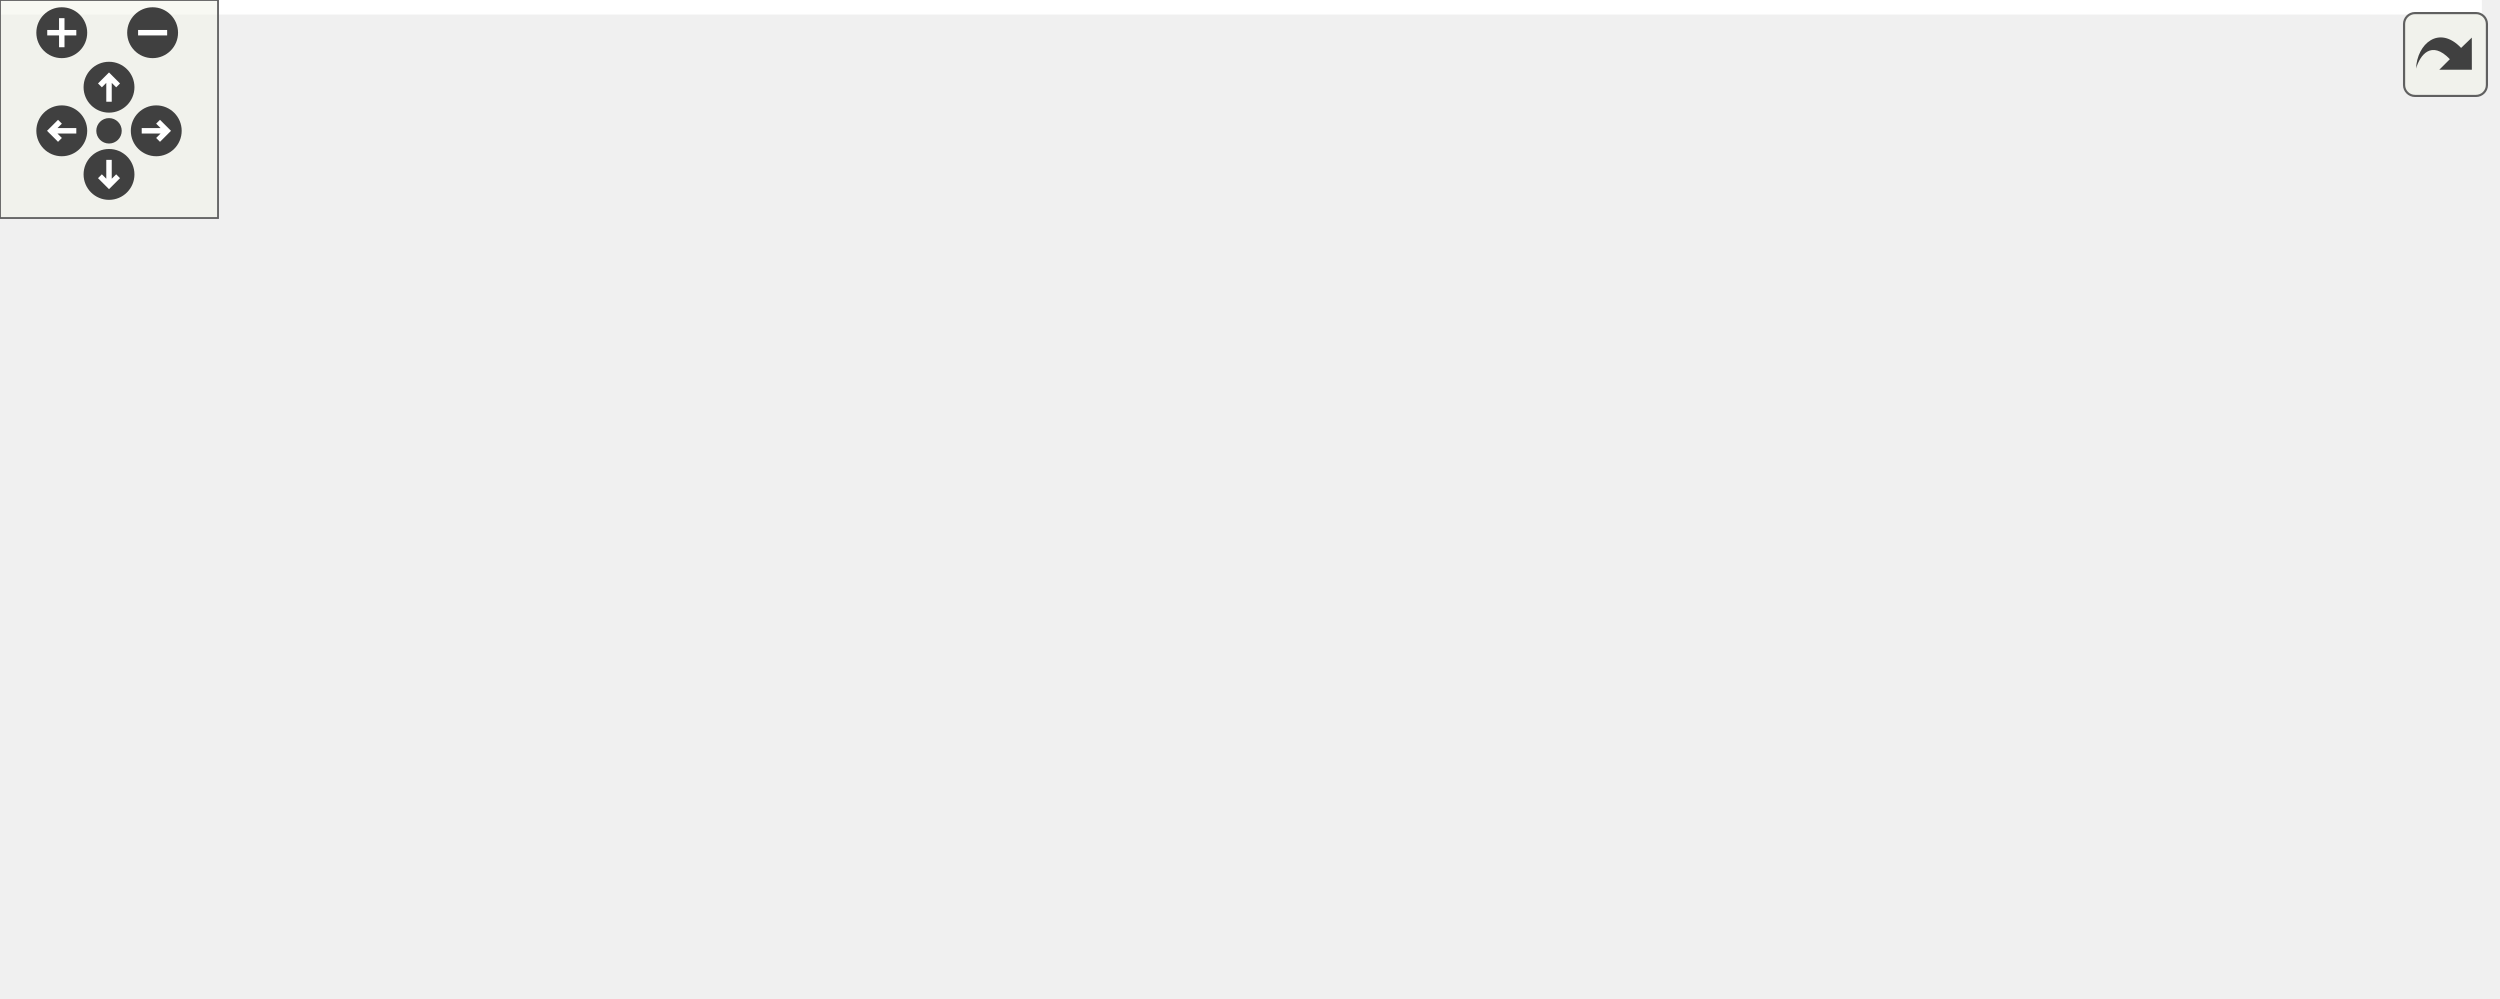
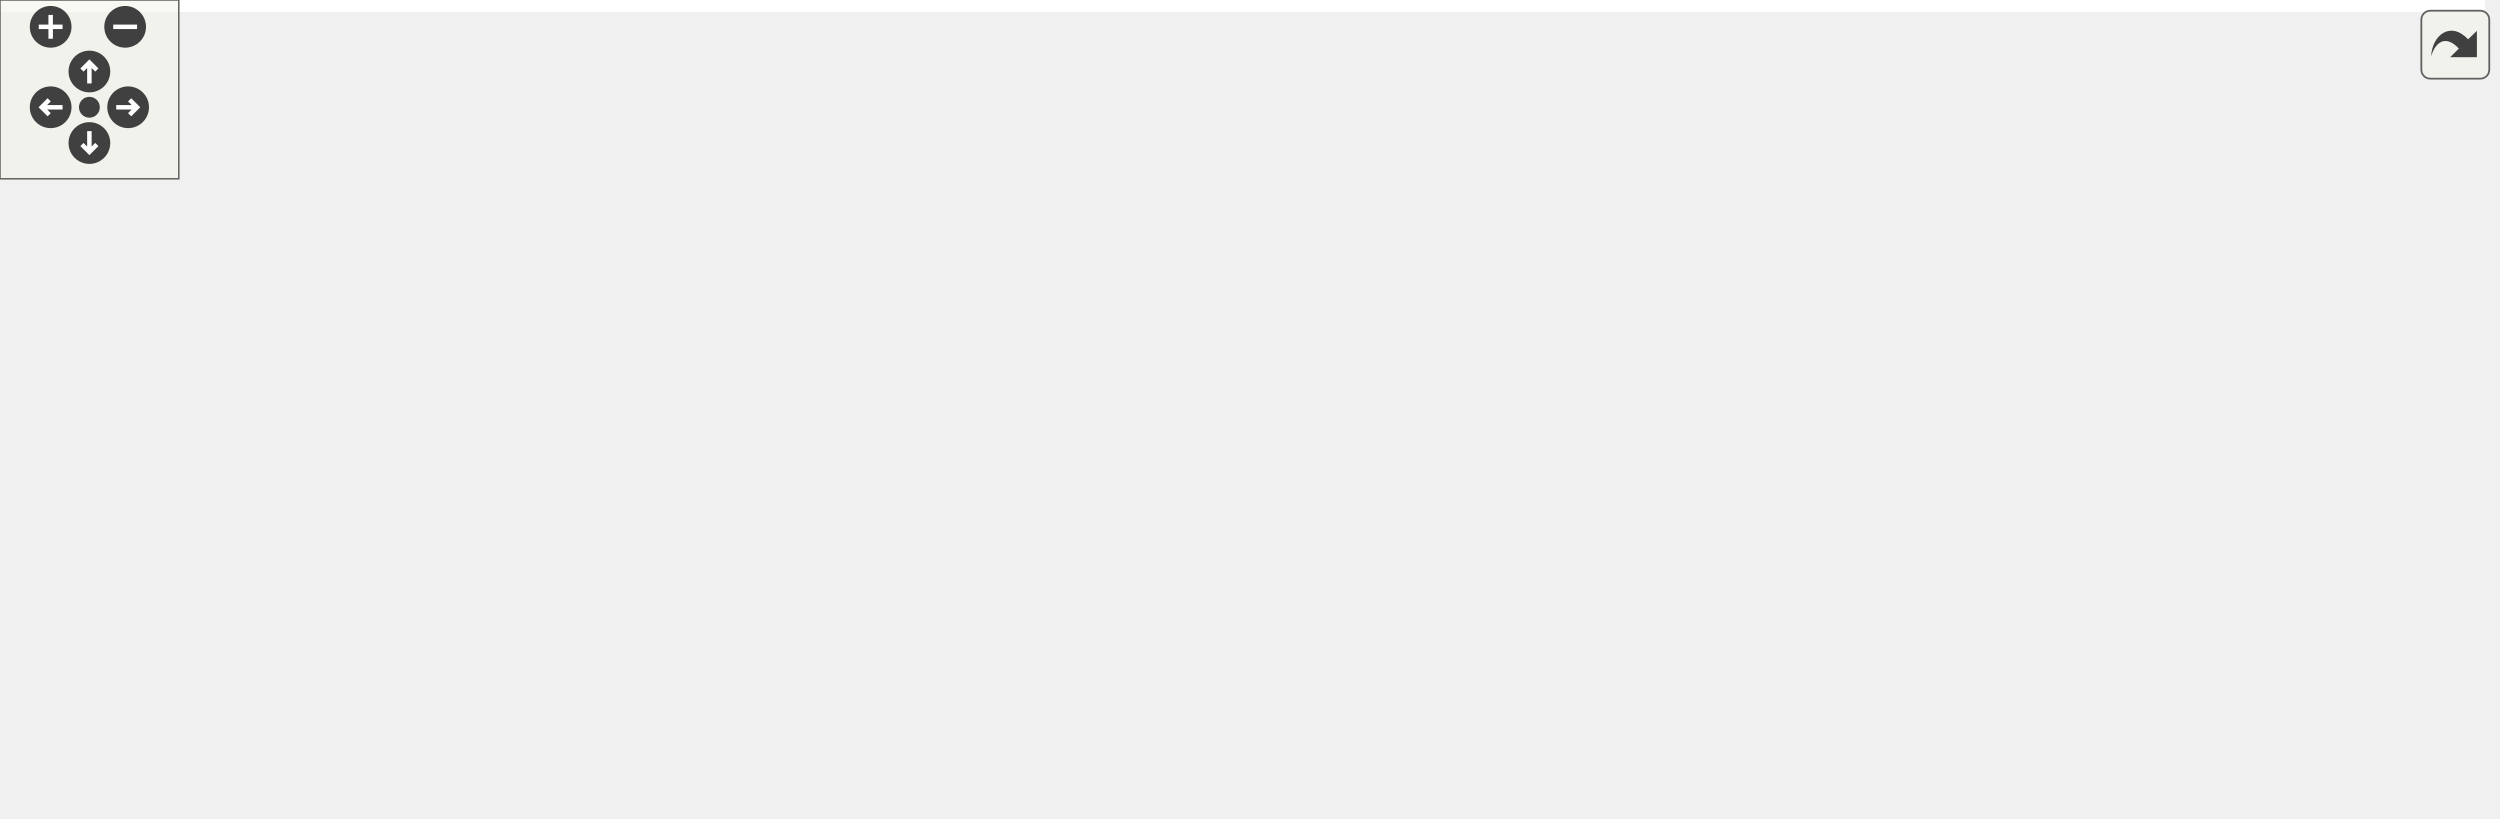
<svg xmlns="http://www.w3.org/2000/svg" xmlns:xlink="http://www.w3.org/1999/xlink" id="main" version="1.1" xml:space="preserve">
  <style type="text/css">
.edge:hover path { stroke: red; }
.edge:hover polygon { stroke: red; fill: red; }
</style>
  <defs>
    <circle id="rim" cx="0" cy="0" r="7" />
    <circle id="rim2" cx="0" cy="0" r="3.5" />
    <g id="zoomPlus">
      <use xlink:href="#rim" fill="#404040">
        <set attributeName="fill" to="#808080" begin="zoomplus.mouseover" end="zoomplus.mouseout" />
      </use>
      <path d="M-4,0h8M0,-4v8" fill="none" stroke="white" stroke-width="1.5" pointer-events="none" />
    </g>
    <g id="zoomMin">
      <use xlink:href="#rim" fill="#404040">
        <set attributeName="fill" to="#808080" begin="zoomminus.mouseover" end="zoomminus.mouseout" />
      </use>
      <path d="M-4,0h8" fill="none" stroke="white" stroke-width="1.5" pointer-events="none" />
    </g>
    <g id="dirArrow">
      <path fill="none" stroke="white" stroke-width="1.5" d="M0,-3.0v7 M-2.5,-0.5L0,-3.0L2.5,-0.5" />
    </g>
    <g id="resetDef">
      <use xlink:href="#rim2" fill="#404040">
        <set attributeName="fill" to="#808080" begin="reset.mouseover" end="reset.mouseout" />
      </use>
    </g>
  </defs>
  <svg id="graph" class="graph">
    <g id="viewport">
-       <polygon fill="white" stroke="transparent" points="-4,4 -4,-214 683,-214 683,4 -4,4" />
+       <polygon fill="white" stroke="transparent" points="-4,4 -4,-214 834,-214 834,4 -4,4" />
      <g id="node1" class="node">
        <g id="a_node1">
          <a xlink:title=" ">
-             <polygon fill="#bfbfbf" stroke="black" points="175.5,-190.5 175.5,-209.5 270.5,-209.5 270.5,-190.5 175.5,-190.5" />
-             <text text-anchor="middle" x="223" y="-197.5" font-family="Helvetica,sans-Serif" font-size="10.00">osm_manager.h</text>
+             <polygon fill="#bfbfbf" stroke="black" points="386.5,-190.5 386.5,-209.5 481.5,-209.5 481.5,-190.5 386.5,-190.5" />
+             <text text-anchor="middle" x="434" y="-197.5" font-family="Helvetica,sans-Serif" font-size="10.00">osm_manager.h</text>
          </a>
        </g>
      </g>
      <g id="node2" class="node">
        <g id="a_node2">
          <a xlink:title=" ">
            <polygon fill="white" stroke="#bfbfbf" points="0,-129 0,-148 58,-148 58,-129 0,-129" />
            <text text-anchor="middle" x="29" y="-136" font-family="Helvetica,sans-Serif" font-size="10.00">memory</text>
          </a>
        </g>
      </g>
      <g id="edge1" class="edge">
-         <path fill="none" stroke="midnightblue" d="M193.11,-190.43C162.57,-181.6 113.85,-167.29 72,-154 69.25,-153.13 66.42,-152.21 63.57,-151.28" />
-         <polygon fill="midnightblue" stroke="midnightblue" points="64.56,-147.92 53.96,-148.08 62.35,-154.56 64.56,-147.92" />
+         <path fill="none" stroke="midnightblue" d="M386.41,-196.85C315.78,-192.83 179.46,-181.91 67,-154 64.17,-153.3 61.27,-152.45 58.39,-151.51" />
+         <polygon fill="midnightblue" stroke="midnightblue" points="59.42,-148.16 48.82,-148.1 57.07,-154.76 59.42,-148.16" />
      </g>
      <g id="node3" class="node">
        <g id="a_node3">
          <a xlink:title=" ">
-             <polygon fill="white" stroke="#bfbfbf" points="141,-6 141,-25 185,-25 185,-6 141,-6" />
-             <text text-anchor="middle" x="163" y="-13" font-family="Helvetica,sans-Serif" font-size="10.00">string</text>
+             <polygon fill="white" stroke="#bfbfbf" points="421,-6 421,-25 465,-25 465,-6 421,-6" />
+             <text text-anchor="middle" x="443" y="-13" font-family="Helvetica,sans-Serif" font-size="10.00">string</text>
          </a>
        </g>
      </g>
      <g id="edge2" class="edge">
-         <path fill="none" stroke="midnightblue" d="M207.74,-190.34C180.92,-174.12 126.18,-136.31 105,-87 95.4,-64.65 118.16,-43.75 137.93,-30.61" />
-         <polygon fill="midnightblue" stroke="midnightblue" points="140.06,-33.41 146.68,-25.13 136.34,-27.47 140.06,-33.41" />
+         <path fill="none" stroke="midnightblue" d="M446.46,-190.36C469.24,-173.62 516.61,-134.24 531,-87 533.59,-78.5 535.45,-74.69 531,-67 518.99,-46.27 494.9,-33.31 474.96,-25.72" />
+         <polygon fill="midnightblue" stroke="midnightblue" points="475.88,-22.33 465.28,-22.32 473.56,-28.93 475.88,-22.33" />
      </g>
      <g id="node4" class="node">
        <g id="a_node4">
          <a xlink:title=" ">
-             <polygon fill="white" stroke="#bfbfbf" points="427.5,-129 427.5,-148 520.5,-148 520.5,-129 427.5,-129" />
-             <text text-anchor="middle" x="474" y="-136" font-family="Helvetica,sans-Serif" font-size="10.00">unordered_map</text>
+             <polygon fill="white" stroke="#bfbfbf" points="578.5,-129 578.5,-148 671.5,-148 671.5,-129 578.5,-129" />
+             <text text-anchor="middle" x="625" y="-136" font-family="Helvetica,sans-Serif" font-size="10.00">unordered_map</text>
          </a>
        </g>
      </g>
      <g id="edge3" class="edge">
-         <path fill="none" stroke="midnightblue" d="M261.76,-190.49C301.37,-181.7 364.59,-167.41 419,-154 423.38,-152.92 427.95,-151.76 432.49,-150.59" />
-         <polygon fill="midnightblue" stroke="midnightblue" points="433.55,-153.94 442.34,-148.03 431.78,-147.16 433.55,-153.94" />
+         <path fill="none" stroke="midnightblue" d="M461.37,-190.48C494.55,-180.14 550.65,-162.66 587.76,-151.1" />
+         <polygon fill="midnightblue" stroke="midnightblue" points="589.18,-154.32 597.69,-148.01 587.1,-147.64 589.18,-154.32" />
      </g>
      <g id="node5" class="node">
        <g id="a_node5">
          <a xlink:title=" ">
-             <polygon fill="white" stroke="#bfbfbf" points="539,-123.5 539,-153.5 679,-153.5 679,-123.5 539,-123.5" />
-             <text text-anchor="start" x="547" y="-141.5" font-family="Helvetica,sans-Serif" font-size="10.00">maliput/common/maliput</text>
-             <text text-anchor="middle" x="609" y="-130.5" font-family="Helvetica,sans-Serif" font-size="10.00">_copyable.h</text>
+             <polygon fill="white" stroke="#bfbfbf" points="690,-123.5 690,-153.5 830,-153.5 830,-123.5 690,-123.5" />
+             <text text-anchor="start" x="698" y="-141.5" font-family="Helvetica,sans-Serif" font-size="10.00">maliput/common/maliput</text>
+             <text text-anchor="middle" x="760" y="-130.5" font-family="Helvetica,sans-Serif" font-size="10.00">_copyable.h</text>
          </a>
        </g>
      </g>
      <g id="edge4" class="edge">
-         <path fill="none" stroke="midnightblue" d="M270.68,-192.55C329.1,-184.53 431.37,-170.1 528.79,-154.17" />
-         <polygon fill="midnightblue" stroke="midnightblue" points="529.51,-157.59 538.81,-152.52 528.38,-150.69 529.51,-157.59" />
+         <path fill="none" stroke="midnightblue" d="M480.9,-190.48C528.45,-181.83 604.44,-167.99 679.67,-154.24" />
+         <polygon fill="midnightblue" stroke="midnightblue" points="680.58,-157.63 689.79,-152.39 679.32,-150.75 680.58,-157.63" />
      </g>
      <g id="node6" class="node">
        <g id="a_node6">
+           <a xlink:href="connection_8h.html" target="_top" xlink:title=" ">
+             <polygon fill="white" stroke="black" points="76,-129 76,-148 246,-148 246,-129 76,-129" />
+             <text text-anchor="middle" x="161" y="-136" font-family="Helvetica,sans-Serif" font-size="10.00">maliput_osm/osm/connection.h</text>
+           </a>
+         </g>
+       </g>
+       <g id="edge5" class="edge">
+         <path fill="none" stroke="midnightblue" d="M394.89,-190.48C346.13,-179.85 262.79,-161.68 209.88,-150.15" />
+         <polygon fill="midnightblue" stroke="midnightblue" points="210.56,-146.72 200.04,-148.01 209.07,-153.56 210.56,-146.72" />
+       </g>
+       <g id="node7" class="node">
+         <g id="a_node7">
          <a xlink:href="lane_8h.html" target="_top" xlink:title=" ">
-             <polygon fill="white" stroke="black" points="268.5,-67.5 268.5,-86.5 405.5,-86.5 405.5,-67.5 268.5,-67.5" />
-             <text text-anchor="middle" x="337" y="-74.5" font-family="Helvetica,sans-Serif" font-size="10.00">maliput_osm/osm/lane.h</text>
-           </a>
-         </g>
-       </g>
-       <g id="edge5" class="edge">
-         <path fill="none" stroke="midnightblue" d="M222.87,-190.43C223.09,-175.17 225.62,-142.98 242,-123 254.69,-107.52 273.95,-97.04 291.81,-90.13" />
-         <polygon fill="midnightblue" stroke="midnightblue" points="293.31,-93.31 301.54,-86.64 290.95,-86.72 293.31,-93.31" />
+             <polygon fill="white" stroke="black" points="126.5,-67.5 126.5,-86.5 263.5,-86.5 263.5,-67.5 126.5,-67.5" />
+             <text text-anchor="middle" x="195" y="-74.5" font-family="Helvetica,sans-Serif" font-size="10.00">maliput_osm/osm/lane.h</text>
+           </a>
+         </g>
+       </g>
+       <g id="edge11" class="edge">
+         <path fill="none" stroke="midnightblue" d="M392.82,-190.46C363.51,-183.33 323.85,-171.49 292,-154 273.19,-143.67 271.81,-136.33 255,-123 241.99,-112.68 227.06,-101.48 215.34,-92.83" />
+         <polygon fill="midnightblue" stroke="midnightblue" points="217.23,-89.88 207.1,-86.78 213.08,-95.52 217.23,-89.88" />
      </g>
      <g id="node11" class="node">
        <g id="a_node11">
          <a xlink:href="segment_8h.html" target="_top" xlink:title=" ">
-             <polygon fill="white" stroke="black" points="250.5,-129 250.5,-148 409.5,-148 409.5,-129 250.5,-129" />
-             <text text-anchor="middle" x="330" y="-136" font-family="Helvetica,sans-Serif" font-size="10.00">maliput_osm/osm/segment.h</text>
-           </a>
-         </g>
-       </g>
-       <g id="edge11" class="edge">
-         <path fill="none" stroke="midnightblue" d="M238.33,-190.48C255.97,-180.67 285.16,-164.43 305.86,-152.92" />
-         <polygon fill="midnightblue" stroke="midnightblue" points="307.66,-155.93 314.7,-148.01 304.26,-149.81 307.66,-155.93" />
+             <polygon fill="white" stroke="black" points="301.5,-129 301.5,-148 460.5,-148 460.5,-129 301.5,-129" />
+             <text text-anchor="middle" x="381" y="-136" font-family="Helvetica,sans-Serif" font-size="10.00">maliput_osm/osm/segment.h</text>
+           </a>
+         </g>
+       </g>
+       <g id="edge12" class="edge">
+         <path fill="none" stroke="midnightblue" d="M426.41,-190.48C418.3,-181.37 405.27,-166.74 395.24,-155.48" />
+         <polygon fill="midnightblue" stroke="midnightblue" points="397.84,-153.15 388.58,-148.01 392.62,-157.8 397.84,-153.15" />
      </g>
      <g id="node13" class="node">
        <g id="a_node13">
          <a xlink:href="id__gen_8h.html" target="_top" xlink:title=" ">
-             <polygon fill="white" stroke="black" points="114,-67.5 114,-86.5 212,-86.5 212,-67.5 114,-67.5" />
-             <text text-anchor="middle" x="163" y="-74.5" font-family="Helvetica,sans-Serif" font-size="10.00">utilities/id_gen.h</text>
-           </a>
-         </g>
-       </g>
-       <g id="edge16" class="edge">
-         <path fill="none" stroke="midnightblue" d="M218.68,-190.3C208.91,-170.59 184.92,-122.21 171.85,-95.84" />
-         <polygon fill="midnightblue" stroke="midnightblue" points="174.85,-94.03 167.28,-86.62 168.58,-97.14 174.85,-94.03" />
-       </g>
-       <g id="edge7" class="edge">
-         <path fill="none" stroke="midnightblue" d="M305.63,-67.43C276.37,-59.13 231.72,-45.68 194,-31 192.58,-30.45 191.14,-29.86 189.68,-29.25" />
-         <polygon fill="midnightblue" stroke="midnightblue" points="190.76,-25.9 180.2,-25.04 187.92,-32.3 190.76,-25.9" />
-       </g>
-       <g id="node7" class="node">
-         <g id="a_node7">
-           <a xlink:title=" ">
-             <polygon fill="white" stroke="#bfbfbf" points="203,-6 203,-25 259,-25 259,-6 203,-6" />
-             <text text-anchor="middle" x="231" y="-13" font-family="Helvetica,sans-Serif" font-size="10.00">optional</text>
-           </a>
-         </g>
+             <polygon fill="white" stroke="black" points="424,-67.5 424,-86.5 522,-86.5 522,-67.5 424,-67.5" />
+             <text text-anchor="middle" x="473" y="-74.5" font-family="Helvetica,sans-Serif" font-size="10.00">utilities/id_gen.h</text>
+           </a>
+         </g>
+       </g>
+       <g id="edge17" class="edge">
+         <path fill="none" stroke="midnightblue" d="M443.38,-190.39C451.79,-182.01 463.61,-168.47 469,-154 475.91,-135.47 476.11,-112.63 475.08,-96.85" />
+         <polygon fill="midnightblue" stroke="midnightblue" points="478.55,-96.43 474.19,-86.77 471.58,-97.04 478.55,-96.43" />
      </g>
      <g id="edge6" class="edge">
-         <path fill="none" stroke="midnightblue" d="M321.81,-67.48C304.34,-57.67 275.42,-41.43 254.92,-29.92" />
-         <polygon fill="midnightblue" stroke="midnightblue" points="256.59,-26.85 246.16,-25.01 253.17,-32.96 256.59,-26.85" />
+         <path fill="none" stroke="midnightblue" d="M165.87,-128.98C170.87,-120.23 178.79,-106.37 185.11,-95.31" />
+         <polygon fill="midnightblue" stroke="midnightblue" points="188.22,-96.93 190.14,-86.51 182.14,-93.46 188.22,-96.93" />
+       </g>
+       <g id="edge8" class="edge">
+         <path fill="none" stroke="midnightblue" d="M230.53,-67.48C278.84,-55.88 364.54,-35.32 410.97,-24.19" />
+         <polygon fill="midnightblue" stroke="midnightblue" points="411.89,-27.56 420.79,-21.83 410.25,-20.76 411.89,-27.56" />
      </g>
      <g id="node8" class="node">
        <g id="a_node8">
          <a xlink:title=" ">
-             <polygon fill="white" stroke="#bfbfbf" points="277,-6 277,-25 363,-25 363,-6 277,-6" />
-             <text text-anchor="middle" x="320" y="-13" font-family="Helvetica,sans-Serif" font-size="10.00">unordered_set</text>
-           </a>
-         </g>
-       </g>
-       <g id="edge8" class="edge">
-         <path fill="none" stroke="midnightblue" d="M334.56,-67.48C332.14,-58.99 328.34,-45.7 325.23,-34.82" />
-         <polygon fill="midnightblue" stroke="midnightblue" points="328.54,-33.66 322.43,-25.01 321.81,-35.59 328.54,-33.66" />
+             <polygon fill="white" stroke="#bfbfbf" points="157,-6 157,-25 213,-25 213,-6 157,-6" />
+             <text text-anchor="middle" x="185" y="-13" font-family="Helvetica,sans-Serif" font-size="10.00">optional</text>
+           </a>
+         </g>
+       </g>
+       <g id="edge7" class="edge">
+         <path fill="none" stroke="midnightblue" d="M193.57,-67.48C192.16,-59.08 189.95,-45.98 188.14,-35.16" />
+         <polygon fill="midnightblue" stroke="midnightblue" points="191.54,-34.29 186.43,-25.01 184.64,-35.45 191.54,-34.29" />
      </g>
      <g id="node9" class="node">
        <g id="a_node9">
          <a xlink:title=" ">
-             <polygon fill="white" stroke="#bfbfbf" points="381,-6 381,-25 513,-25 513,-6 381,-6" />
-             <text text-anchor="middle" x="447" y="-13" font-family="Helvetica,sans-Serif" font-size="10.00">maliput/api/lane_data.h</text>
+             <polygon fill="white" stroke="#bfbfbf" points="53,-6 53,-25 139,-25 139,-6 53,-6" />
+             <text text-anchor="middle" x="96" y="-13" font-family="Helvetica,sans-Serif" font-size="10.00">unordered_set</text>
          </a>
        </g>
      </g>
      <g id="edge9" class="edge">
-         <path fill="none" stroke="midnightblue" d="M352.76,-67.48C370.98,-57.62 401.17,-41.29 422.47,-29.77" />
-         <polygon fill="midnightblue" stroke="midnightblue" points="424.14,-32.85 431.27,-25.01 420.81,-26.69 424.14,-32.85" />
+         <path fill="none" stroke="midnightblue" d="M180.82,-67.48C164.64,-57.75 137.97,-41.73 118.86,-30.24" />
+         <polygon fill="midnightblue" stroke="midnightblue" points="120.53,-27.16 110.16,-25.01 116.93,-33.16 120.53,-27.16" />
      </g>
      <g id="node10" class="node">
        <g id="a_node10">
          <a xlink:title=" ">
-             <polygon fill="white" stroke="#bfbfbf" points="531,-0.5 531,-30.5 673,-30.5 673,-0.5 531,-0.5" />
-             <text text-anchor="start" x="539" y="-18.5" font-family="Helvetica,sans-Serif" font-size="10.00">maliput_sparse/geometry</text>
-             <text text-anchor="middle" x="602" y="-7.5" font-family="Helvetica,sans-Serif" font-size="10.00">/line_string.h</text>
+             <polygon fill="white" stroke="#bfbfbf" points="231,-0.5 231,-30.5 373,-30.5 373,-0.5 231,-0.5" />
+             <text text-anchor="start" x="239" y="-18.5" font-family="Helvetica,sans-Serif" font-size="10.00">maliput_sparse/geometry</text>
+             <text text-anchor="middle" x="302" y="-7.5" font-family="Helvetica,sans-Serif" font-size="10.00">/line_string.h</text>
          </a>
        </g>
      </g>
      <g id="edge10" class="edge">
-         <path fill="none" stroke="midnightblue" d="M374.97,-67.48C415.22,-58.44 479.76,-43.95 529.75,-32.72" />
-         <polygon fill="midnightblue" stroke="midnightblue" points="530.55,-36.13 539.54,-30.52 529.02,-29.3 530.55,-36.13" />
-       </g>
-       <g id="edge12" class="edge">
-         <path fill="none" stroke="midnightblue" d="M318.1,-128.93C304.17,-118.9 280.39,-101.77 260,-87 233.39,-67.73 202.72,-45.42 183.11,-31.15" />
-         <polygon fill="midnightblue" stroke="midnightblue" points="185.08,-28.25 174.94,-25.2 180.96,-33.91 185.08,-28.25" />
+         <path fill="none" stroke="midnightblue" d="M210.33,-67.48C225.3,-59.15 248.58,-46.21 267.93,-35.45" />
+         <polygon fill="midnightblue" stroke="midnightblue" points="269.74,-38.44 276.78,-30.52 266.34,-32.32 269.74,-38.44" />
+       </g>
+       <g id="edge13" class="edge">
+         <path fill="none" stroke="midnightblue" d="M385.03,-128.74C391.24,-115.33 403.63,-88.96 415,-67 420.68,-56.03 427.38,-43.92 432.8,-34.31" />
+         <polygon fill="midnightblue" stroke="midnightblue" points="435.99,-35.78 437.89,-25.36 429.9,-32.32 435.99,-35.78" />
+       </g>
+       <g id="edge16" class="edge">
+         <path fill="none" stroke="midnightblue" d="M354.35,-128.98C322.03,-118.64 267.4,-101.16 231.27,-89.6" />
+         <polygon fill="midnightblue" stroke="midnightblue" points="232.19,-86.22 221.6,-86.51 230.06,-92.89 232.19,-86.22" />
      </g>
      <g id="edge15" class="edge">
-         <path fill="none" stroke="midnightblue" d="M331,-128.98C331.99,-120.58 333.53,-107.48 334.8,-96.66" />
-         <polygon fill="midnightblue" stroke="midnightblue" points="338.31,-96.85 336,-86.51 331.35,-96.03 338.31,-96.85" />
-       </g>
-       <g id="edge14" class="edge">
-         <path fill="none" stroke="midnightblue" d="M344.44,-128.83C372.18,-112.26 432.1,-76.86 454,-67 482.9,-53.99 516.22,-42.35 543.92,-33.53" />
-         <polygon fill="midnightblue" stroke="midnightblue" points="544.97,-36.86 553.46,-30.53 542.87,-30.19 544.97,-36.86" />
+         <path fill="none" stroke="midnightblue" d="M361.49,-128.96C345.14,-120.71 322.64,-106.58 311,-87 302.76,-73.14 300.59,-55.06 300.43,-40.68" />
+         <polygon fill="midnightblue" stroke="midnightblue" points="303.94,-40.6 300.64,-30.53 296.94,-40.46 303.94,-40.6" />
      </g>
      <g id="node12" class="node">
        <g id="a_node12">
          <a xlink:title=" ">
-             <polygon fill="white" stroke="#bfbfbf" points="462.5,-67.5 462.5,-86.5 509.5,-86.5 509.5,-67.5 462.5,-67.5" />
-             <text text-anchor="middle" x="486" y="-74.5" font-family="Helvetica,sans-Serif" font-size="10.00">vector</text>
-           </a>
-         </g>
-       </g>
-       <g id="edge13" class="edge">
-         <path fill="none" stroke="midnightblue" d="M352.35,-128.98C378.99,-118.81 423.71,-101.76 454.01,-90.2" />
-         <polygon fill="midnightblue" stroke="midnightblue" points="455.59,-93.34 463.69,-86.51 453.1,-86.8 455.59,-93.34" />
-       </g>
-       <g id="edge17" class="edge">
-         <path fill="none" stroke="midnightblue" d="M163,-67.48C163,-59.08 163,-45.98 163,-35.16" />
-         <polygon fill="midnightblue" stroke="midnightblue" points="166.5,-35.01 163,-25.01 159.5,-35.01 166.5,-35.01" />
+             <polygon fill="white" stroke="#bfbfbf" points="320.5,-67.5 320.5,-86.5 367.5,-86.5 367.5,-67.5 320.5,-67.5" />
+             <text text-anchor="middle" x="344" y="-74.5" font-family="Helvetica,sans-Serif" font-size="10.00">vector</text>
+           </a>
+         </g>
+       </g>
+       <g id="edge14" class="edge">
+         <path fill="none" stroke="midnightblue" d="M375.7,-128.98C370.26,-120.23 361.64,-106.37 354.76,-95.31" />
+         <polygon fill="midnightblue" stroke="midnightblue" points="357.54,-93.15 349.29,-86.51 351.6,-96.85 357.54,-93.15" />
+       </g>
+       <g id="edge18" class="edge">
+         <path fill="none" stroke="midnightblue" d="M468.7,-67.48C464.34,-58.82 457.44,-45.15 451.9,-34.15" />
+         <polygon fill="midnightblue" stroke="midnightblue" points="454.92,-32.36 447.29,-25.01 448.67,-35.51 454.92,-32.36" />
      </g>
    </g>
  </svg>
  <g id="navigator" transform="translate(0 0)" fill="#404254">
    <rect fill="#f2f5e9" fill-opacity="0.5" stroke="#606060" stroke-width=".5" x="0" y="0" width="60" height="60" />
    <use id="zoomplus" xlink:href="#zoomPlus" x="17" y="9" />
    <use id="zoomminus" xlink:href="#zoomMin" x="42" y="9" />
    <use id="reset" xlink:href="#resetDef" x="30" y="36" />
    <g id="arrowUp" xlink:href="#dirArrow" transform="translate(30 24)">
      <use xlink:href="#rim" fill="#404040">
        <set attributeName="fill" to="#808080" begin="arrowUp.mouseover" end="arrowUp.mouseout" />
      </use>
      <path fill="none" stroke="white" stroke-width="1.5" d="M0,-3.0v7 M-2.5,-0.5L0,-3.0L2.5,-0.5" />
    </g>
    <g id="arrowRight" xlink:href="#dirArrow" transform="rotate(90) translate(36 -43)">
      <use xlink:href="#rim" fill="#404040">
        <set attributeName="fill" to="#808080" begin="arrowRight.mouseover" end="arrowRight.mouseout" />
      </use>
      <path fill="none" stroke="white" stroke-width="1.5" d="M0,-3.0v7 M-2.5,-0.5L0,-3.0L2.5,-0.5" />
    </g>
    <g id="arrowDown" xlink:href="#dirArrow" transform="rotate(180) translate(-30 -48)">
      <use xlink:href="#rim" fill="#404040">
        <set attributeName="fill" to="#808080" begin="arrowDown.mouseover" end="arrowDown.mouseout" />
      </use>
      <path fill="none" stroke="white" stroke-width="1.5" d="M0,-3.0v7 M-2.5,-0.5L0,-3.0L2.5,-0.5" />
    </g>
    <g id="arrowLeft" xlink:href="#dirArrow" transform="rotate(270) translate(-36 17)">
      <use xlink:href="#rim" fill="#404040">
        <set attributeName="fill" to="#808080" begin="arrowLeft.mouseover" end="arrowLeft.mouseout" />
      </use>
      <path fill="none" stroke="white" stroke-width="1.5" d="M0,-3.0v7 M-2.5,-0.5L0,-3.0L2.5,-0.5" />
    </g>
  </g>
  <svg viewBox="0 0 15 15" width="100%" height="30px" preserveAspectRatio="xMaxYMin meet">
    <g id="arrow_out" transform="scale(0.3 0.3)">
      <a xlink:href="osm__manager_8h__incl_org.svg" target="_base">
        <rect id="button" ry="5" rx="5" y="6" x="6" height="38" width="38" fill="#f2f5e9" fill-opacity="0.5" stroke="#606060" stroke-width="1.0" />
        <path id="arrow" d="M 11.5,31.437 C 11.94,20.098 22.043,11.323 32.159,21.979 L 37.069,17.246 C 37.069,17.246 37.088,32 37.088,32 L 22.16,31.978 C 22.16,31.978 26.998,27.14 26.998,27.14 C 18.529,18.264 13.292,25.23 11.5,31.437 z" style="fill:#404040;" />
      </a>
    </g>
  </svg>
</svg>
